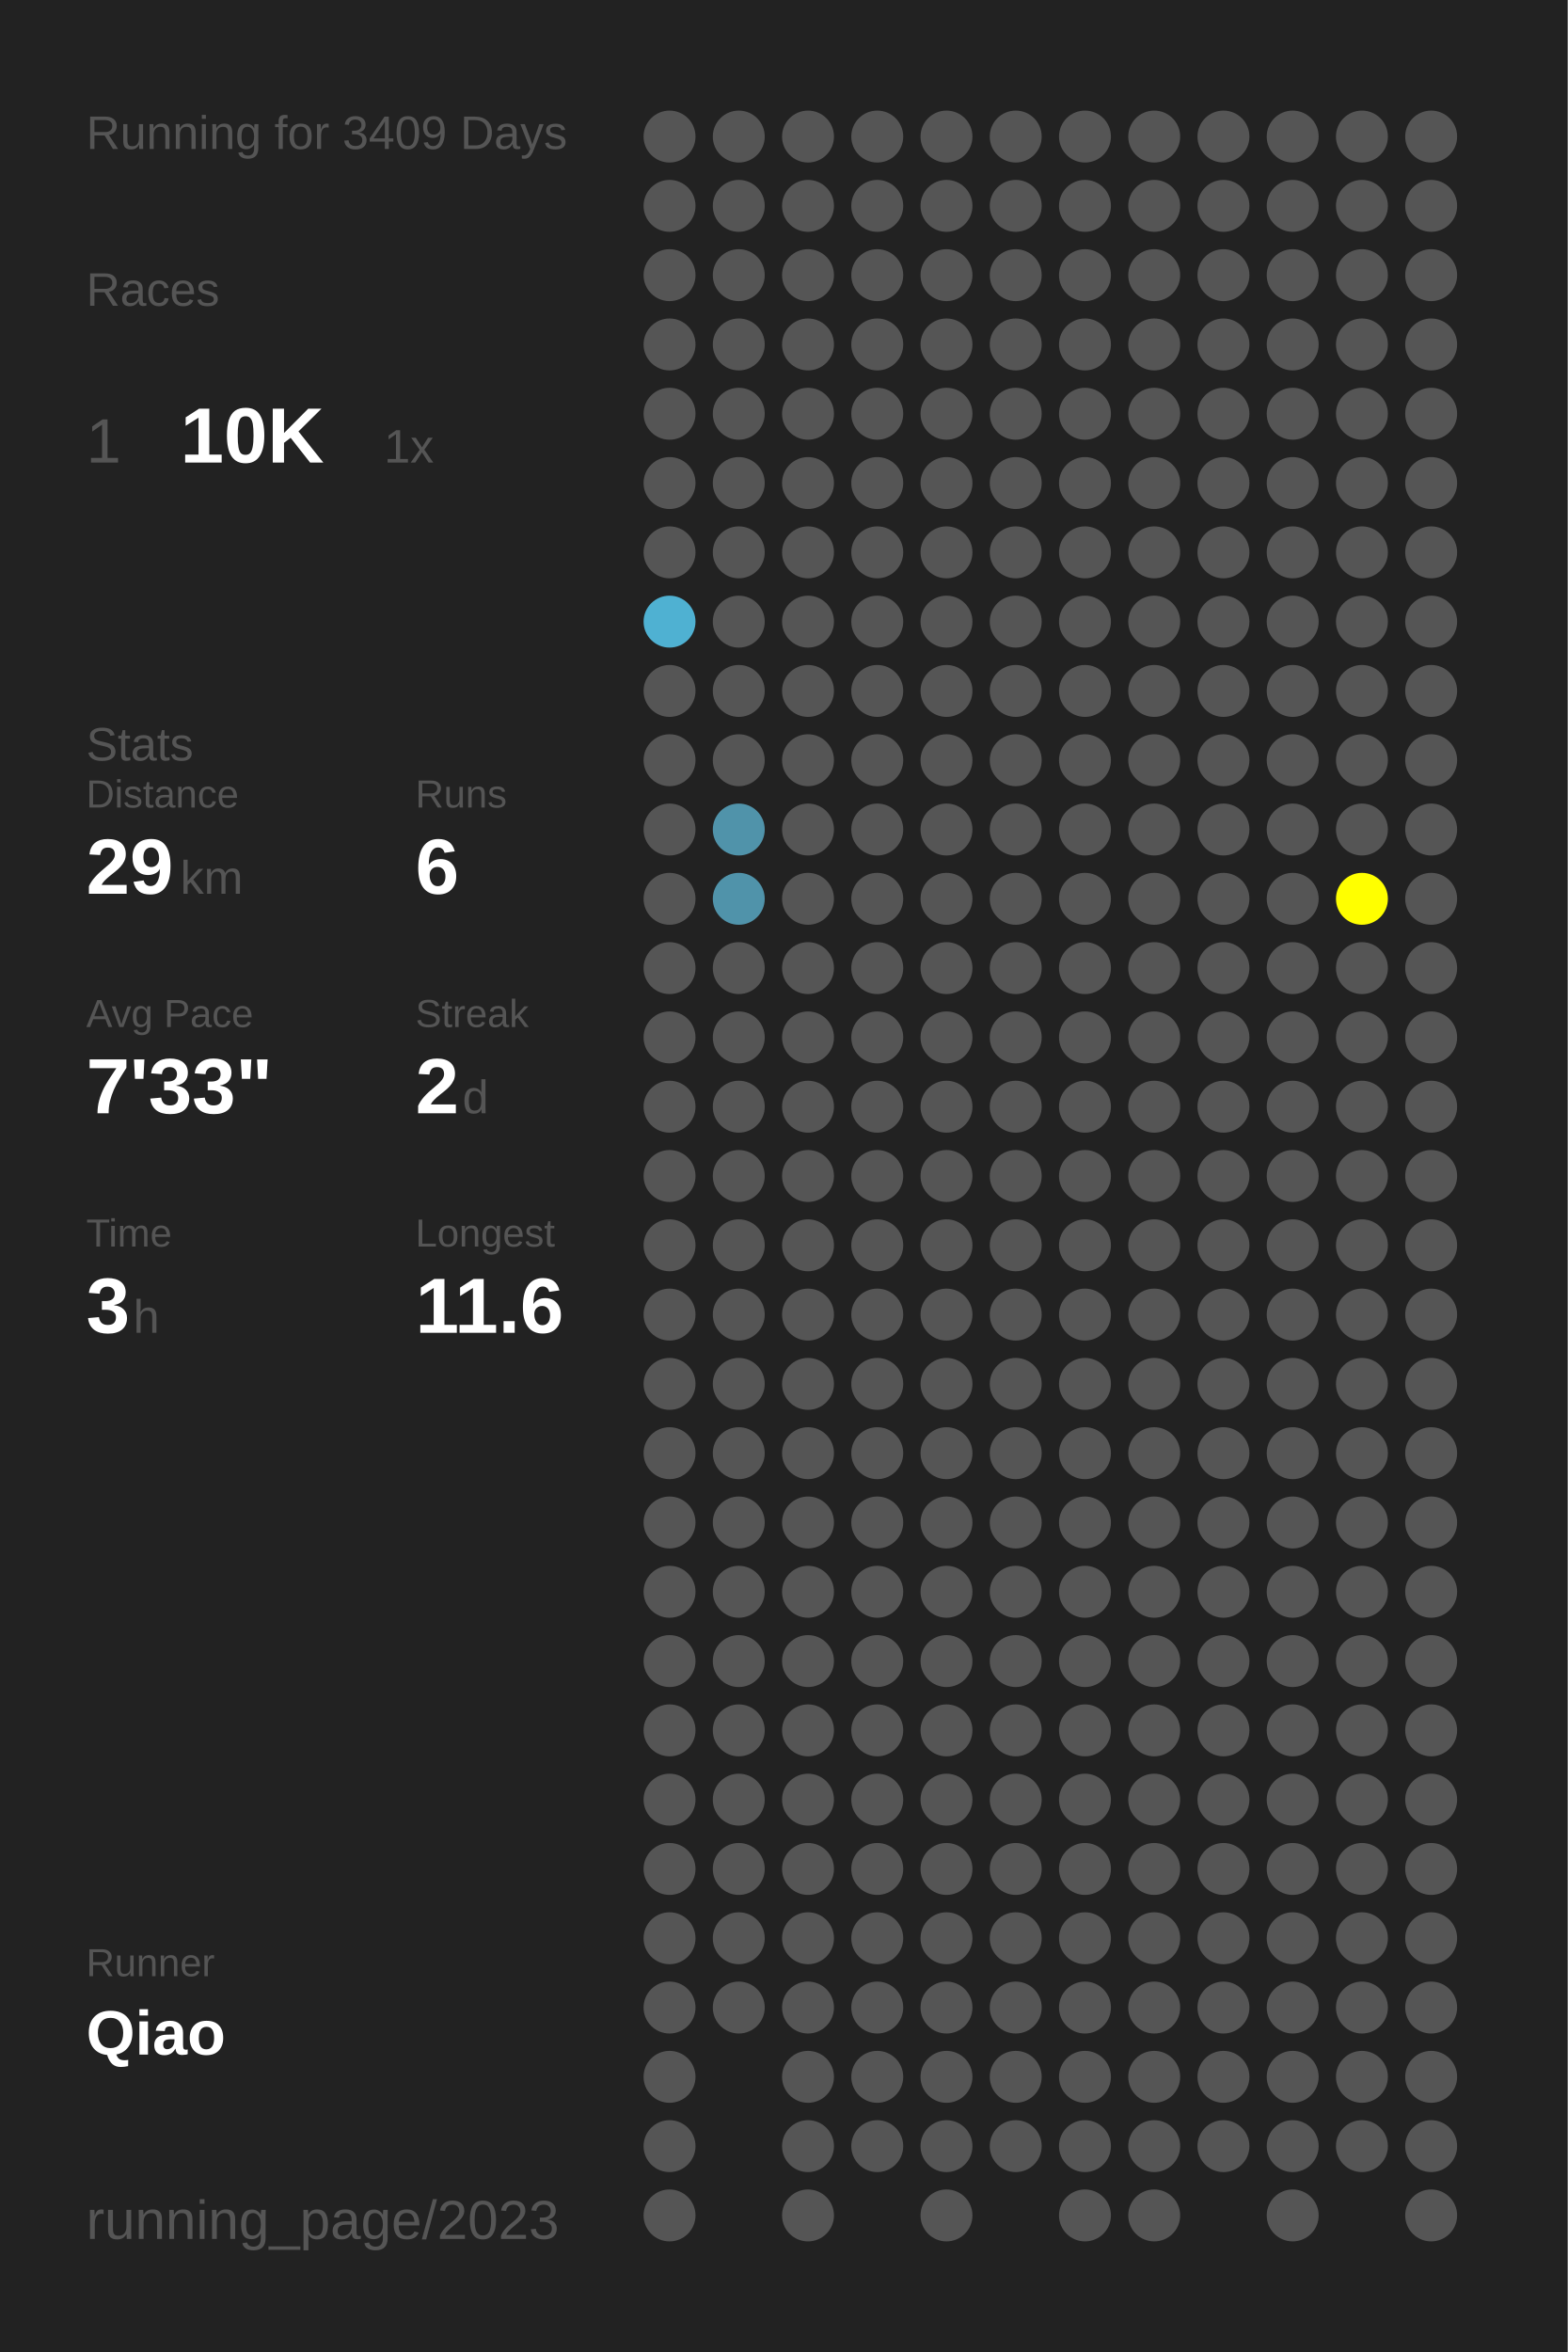
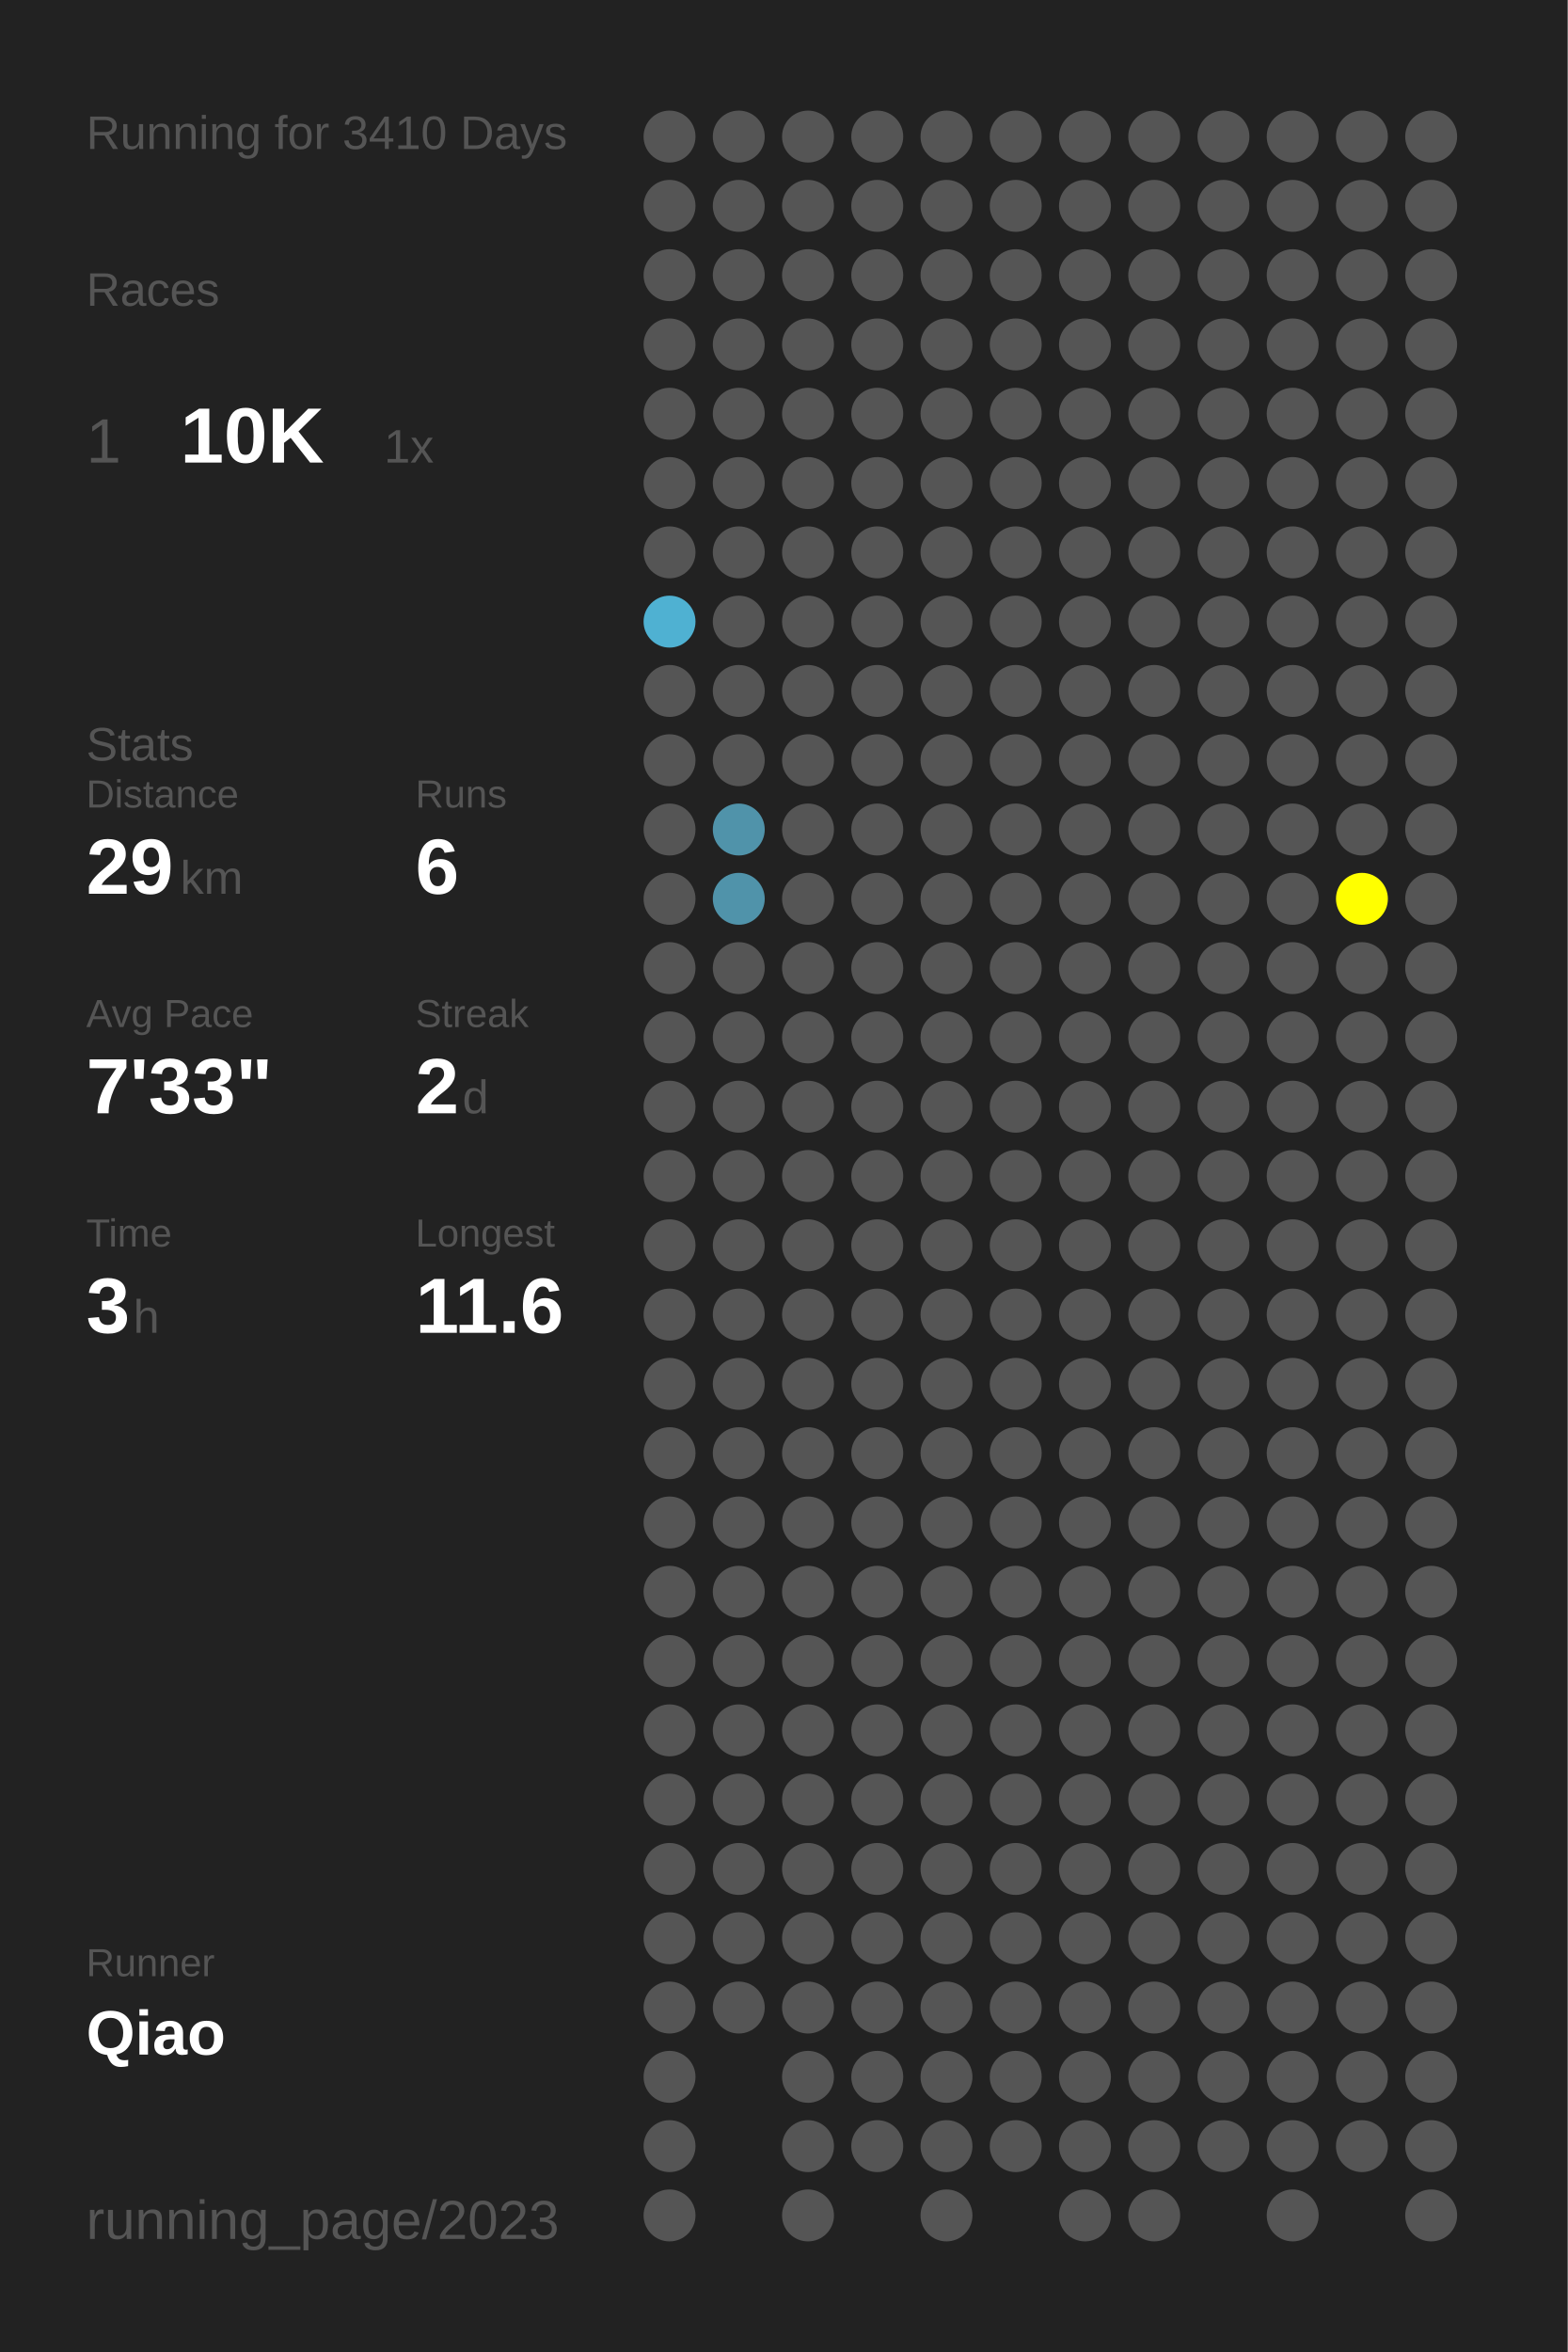
<svg xmlns="http://www.w3.org/2000/svg" baseProfile="full" height="300mm" version="1.1" viewBox="0,0,200,300" width="200mm">
  <defs />
  <rect fill="#222222" height="300" width="200" x="0" y="0" />
-   <text fill="#555555" style="font-size:6px; font-family:Arial;" x="11" y="19">Running for 3409 Days</text>
+   <text fill="#555555" style="font-size:6px; font-family:Arial;" x="11" y="19">Running for 3410 Days</text>
  <text fill="#555555" style="font-size:6px; font-family:Arial;" x="11" y="39">Races</text>
  <text fill="#555555" style="font-size:8px; font-family:Arial;" x="11" y="59">1</text>
  <text fill="#FFFFFF" style="font-size:10px; font-family:Arial; font-weight:bold;" x="23" y="59">10K</text>
  <text fill="#555555" style="font-size:6px; font-family:Arial;" x="49" y="59">1x</text>
  <text fill="#555555" style="font-size:6px; font-family:Arial;" x="11" y="97">Stats</text>
  <text fill="#555555" style="font-size:5px; font-family:Arial;" x="11" y="103">Distance</text>
  <text fill="#FFFFFF" style="font-size:10px; font-family:Arial; font-weight:bold;" x="11" y="114">29</text>
  <text fill="#555555" style="font-size:6px; font-family:Arial;" x="23" y="114">km</text>
  <text fill="#555555" style="font-size:5px; font-family:Arial;" x="53" y="103">Runs</text>
  <text fill="#FFFFFF" style="font-size:10px; font-family:Arial; font-weight:bold;" x="53" y="114">6</text>
  <text fill="#555555" style="font-size:5px; font-family:Arial;" x="11" y="131">Avg Pace</text>
  <text fill="#FFFFFF" style="font-size:10px; font-family:Arial; font-weight:bold;" x="11" y="142">7'33"</text>
  <text fill="#555555" style="font-size:5px; font-family:Arial;" x="53" y="131">Streak</text>
  <text fill="#FFFFFF" style="font-size:10px; font-family:Arial; font-weight:bold;" x="53" y="142">2</text>
  <text fill="#555555" style="font-size:6px; font-family:Arial;" x="59" y="142">d</text>
  <text fill="#555555" style="font-size:5px; font-family:Arial;" x="11" y="159">Time</text>
  <text fill="#FFFFFF" style="font-size:10px; font-family:Arial; font-weight:bold;" x="11" y="170">3</text>
  <text fill="#555555" style="font-size:6px; font-family:Arial;" x="17" y="170">h</text>
  <text fill="#555555" style="font-size:5px; font-family:Arial;" x="53" y="159">Longest</text>
  <text fill="#FFFFFF" style="font-size:10px; font-family:Arial; font-weight:bold;" x="53" y="170">11.6</text>
  <text fill="#555555" style="font-size:5px; font-family:Arial;" x="11" y="252.065">Runner</text>
  <text fill="#FFFFFF" style="font-size:8px; font-family:Arial; font-weight:bold;" x="11" y="262.065">Qiao</text>
  <text fill="#555555" style="font-size:7px; font-family:Arial;" x="11" y="285.581">running_page/2023</text>
  <circle cx="85.417" cy="17.419" fill="#555555" r="3.312" />
  <circle cx="85.417" cy="26.258" fill="#555555" r="3.312" />
  <circle cx="85.417" cy="35.097" fill="#555555" r="3.312" />
  <circle cx="85.417" cy="43.935" fill="#555555" r="3.312" />
  <circle cx="85.417" cy="52.774" fill="#555555" r="3.312" />
  <circle cx="85.417" cy="61.613" fill="#555555" r="3.312" />
  <circle cx="85.417" cy="70.452" fill="#555555" r="3.312" />
  <circle cx="85.417" cy="79.29" fill="#4fb1d2" r="3.312" />
  <circle cx="85.417" cy="88.129" fill="#555555" r="3.312" />
  <circle cx="85.417" cy="96.968" fill="#555555" r="3.312" />
  <circle cx="85.417" cy="105.806" fill="#555555" r="3.312" />
  <circle cx="85.417" cy="114.645" fill="#555555" r="3.312" />
  <circle cx="85.417" cy="123.484" fill="#555555" r="3.312" />
  <circle cx="85.417" cy="132.323" fill="#555555" r="3.312" />
  <circle cx="85.417" cy="141.161" fill="#555555" r="3.312" />
  <circle cx="85.417" cy="150" fill="#555555" r="3.312" />
  <circle cx="85.417" cy="158.839" fill="#555555" r="3.312" />
  <circle cx="85.417" cy="167.677" fill="#555555" r="3.312" />
  <circle cx="85.417" cy="176.516" fill="#555555" r="3.312" />
  <circle cx="85.417" cy="185.355" fill="#555555" r="3.312" />
  <circle cx="85.417" cy="194.194" fill="#555555" r="3.312" />
  <circle cx="85.417" cy="203.032" fill="#555555" r="3.312" />
  <circle cx="85.417" cy="211.871" fill="#555555" r="3.312" />
  <circle cx="85.417" cy="220.71" fill="#555555" r="3.312" />
  <circle cx="85.417" cy="229.548" fill="#555555" r="3.312" />
  <circle cx="85.417" cy="238.387" fill="#555555" r="3.312" />
  <circle cx="85.417" cy="247.226" fill="#555555" r="3.312" />
  <circle cx="85.417" cy="256.065" fill="#555555" r="3.312" />
  <circle cx="85.417" cy="264.903" fill="#555555" r="3.312" />
  <circle cx="85.417" cy="273.742" fill="#555555" r="3.312" />
  <circle cx="85.417" cy="282.581" fill="#555555" r="3.312" />
  <circle cx="94.25" cy="17.419" fill="#555555" r="3.312" />
  <circle cx="94.25" cy="26.258" fill="#555555" r="3.312" />
  <circle cx="94.25" cy="35.097" fill="#555555" r="3.312" />
  <circle cx="94.25" cy="43.935" fill="#555555" r="3.312" />
  <circle cx="94.25" cy="52.774" fill="#555555" r="3.312" />
  <circle cx="94.25" cy="61.613" fill="#555555" r="3.312" />
  <circle cx="94.25" cy="70.452" fill="#555555" r="3.312" />
  <circle cx="94.25" cy="79.29" fill="#555555" r="3.312" />
  <circle cx="94.25" cy="88.129" fill="#555555" r="3.312" />
  <circle cx="94.25" cy="96.968" fill="#555555" r="3.312" />
  <circle cx="94.25" cy="105.806" fill="#5093aa" r="3.312" />
  <circle cx="94.25" cy="114.645" fill="#5093aa" r="3.312" />
  <circle cx="94.25" cy="123.484" fill="#555555" r="3.312" />
  <circle cx="94.25" cy="132.323" fill="#555555" r="3.312" />
  <circle cx="94.25" cy="141.161" fill="#555555" r="3.312" />
  <circle cx="94.25" cy="150" fill="#555555" r="3.312" />
  <circle cx="94.25" cy="158.839" fill="#555555" r="3.312" />
  <circle cx="94.25" cy="167.677" fill="#555555" r="3.312" />
  <circle cx="94.25" cy="176.516" fill="#555555" r="3.312" />
  <circle cx="94.25" cy="185.355" fill="#555555" r="3.312" />
  <circle cx="94.25" cy="194.194" fill="#555555" r="3.312" />
  <circle cx="94.25" cy="203.032" fill="#555555" r="3.312" />
  <circle cx="94.25" cy="211.871" fill="#555555" r="3.312" />
  <circle cx="94.25" cy="220.71" fill="#555555" r="3.312" />
  <circle cx="94.25" cy="229.548" fill="#555555" r="3.312" />
  <circle cx="94.25" cy="238.387" fill="#555555" r="3.312" />
  <circle cx="94.25" cy="247.226" fill="#555555" r="3.312" />
  <circle cx="94.25" cy="256.065" fill="#555555" r="3.312" />
  <circle cx="103.083" cy="17.419" fill="#555555" r="3.312" />
  <circle cx="103.083" cy="26.258" fill="#555555" r="3.312" />
  <circle cx="103.083" cy="35.097" fill="#555555" r="3.312" />
  <circle cx="103.083" cy="43.935" fill="#555555" r="3.312" />
  <circle cx="103.083" cy="52.774" fill="#555555" r="3.312" />
  <circle cx="103.083" cy="61.613" fill="#555555" r="3.312" />
  <circle cx="103.083" cy="70.452" fill="#555555" r="3.312" />
  <circle cx="103.083" cy="79.29" fill="#555555" r="3.312" />
  <circle cx="103.083" cy="88.129" fill="#555555" r="3.312" />
  <circle cx="103.083" cy="96.968" fill="#555555" r="3.312" />
  <circle cx="103.083" cy="105.806" fill="#555555" r="3.312" />
  <circle cx="103.083" cy="114.645" fill="#555555" r="3.312" />
  <circle cx="103.083" cy="123.484" fill="#555555" r="3.312" />
  <circle cx="103.083" cy="132.323" fill="#555555" r="3.312" />
  <circle cx="103.083" cy="141.161" fill="#555555" r="3.312" />
  <circle cx="103.083" cy="150" fill="#555555" r="3.312" />
  <circle cx="103.083" cy="158.839" fill="#555555" r="3.312" />
  <circle cx="103.083" cy="167.677" fill="#555555" r="3.312" />
  <circle cx="103.083" cy="176.516" fill="#555555" r="3.312" />
  <circle cx="103.083" cy="185.355" fill="#555555" r="3.312" />
  <circle cx="103.083" cy="194.194" fill="#555555" r="3.312" />
  <circle cx="103.083" cy="203.032" fill="#555555" r="3.312" />
  <circle cx="103.083" cy="211.871" fill="#555555" r="3.312" />
  <circle cx="103.083" cy="220.71" fill="#555555" r="3.312" />
  <circle cx="103.083" cy="229.548" fill="#555555" r="3.312" />
  <circle cx="103.083" cy="238.387" fill="#555555" r="3.312" />
  <circle cx="103.083" cy="247.226" fill="#555555" r="3.312" />
  <circle cx="103.083" cy="256.065" fill="#555555" r="3.312" />
  <circle cx="103.083" cy="264.903" fill="#555555" r="3.312" />
  <circle cx="103.083" cy="273.742" fill="#555555" r="3.312" />
  <circle cx="103.083" cy="282.581" fill="#555555" r="3.312" />
  <circle cx="111.917" cy="17.419" fill="#555555" r="3.312" />
  <circle cx="111.917" cy="26.258" fill="#555555" r="3.312" />
  <circle cx="111.917" cy="35.097" fill="#555555" r="3.312" />
  <circle cx="111.917" cy="43.935" fill="#555555" r="3.312" />
  <circle cx="111.917" cy="52.774" fill="#555555" r="3.312" />
  <circle cx="111.917" cy="61.613" fill="#555555" r="3.312" />
  <circle cx="111.917" cy="70.452" fill="#555555" r="3.312" />
  <circle cx="111.917" cy="79.29" fill="#555555" r="3.312" />
  <circle cx="111.917" cy="88.129" fill="#555555" r="3.312" />
  <circle cx="111.917" cy="96.968" fill="#555555" r="3.312" />
  <circle cx="111.917" cy="105.806" fill="#555555" r="3.312" />
  <circle cx="111.917" cy="114.645" fill="#555555" r="3.312" />
  <circle cx="111.917" cy="123.484" fill="#555555" r="3.312" />
  <circle cx="111.917" cy="132.323" fill="#555555" r="3.312" />
  <circle cx="111.917" cy="141.161" fill="#555555" r="3.312" />
  <circle cx="111.917" cy="150" fill="#555555" r="3.312" />
  <circle cx="111.917" cy="158.839" fill="#555555" r="3.312" />
  <circle cx="111.917" cy="167.677" fill="#555555" r="3.312" />
  <circle cx="111.917" cy="176.516" fill="#555555" r="3.312" />
  <circle cx="111.917" cy="185.355" fill="#555555" r="3.312" />
  <circle cx="111.917" cy="194.194" fill="#555555" r="3.312" />
  <circle cx="111.917" cy="203.032" fill="#555555" r="3.312" />
  <circle cx="111.917" cy="211.871" fill="#555555" r="3.312" />
  <circle cx="111.917" cy="220.71" fill="#555555" r="3.312" />
  <circle cx="111.917" cy="229.548" fill="#555555" r="3.312" />
  <circle cx="111.917" cy="238.387" fill="#555555" r="3.312" />
  <circle cx="111.917" cy="247.226" fill="#555555" r="3.312" />
  <circle cx="111.917" cy="256.065" fill="#555555" r="3.312" />
  <circle cx="111.917" cy="264.903" fill="#555555" r="3.312" />
  <circle cx="111.917" cy="273.742" fill="#555555" r="3.312" />
  <circle cx="120.75" cy="17.419" fill="#555555" r="3.312" />
  <circle cx="120.75" cy="26.258" fill="#555555" r="3.312" />
  <circle cx="120.75" cy="35.097" fill="#555555" r="3.312" />
  <circle cx="120.75" cy="43.935" fill="#555555" r="3.312" />
  <circle cx="120.75" cy="52.774" fill="#555555" r="3.312" />
  <circle cx="120.75" cy="61.613" fill="#555555" r="3.312" />
  <circle cx="120.75" cy="70.452" fill="#555555" r="3.312" />
  <circle cx="120.75" cy="79.29" fill="#555555" r="3.312" />
  <circle cx="120.75" cy="88.129" fill="#555555" r="3.312" />
  <circle cx="120.75" cy="96.968" fill="#555555" r="3.312" />
  <circle cx="120.75" cy="105.806" fill="#555555" r="3.312" />
  <circle cx="120.75" cy="114.645" fill="#555555" r="3.312" />
  <circle cx="120.75" cy="123.484" fill="#555555" r="3.312" />
  <circle cx="120.75" cy="132.323" fill="#555555" r="3.312" />
  <circle cx="120.75" cy="141.161" fill="#555555" r="3.312" />
  <circle cx="120.75" cy="150" fill="#555555" r="3.312" />
  <circle cx="120.75" cy="158.839" fill="#555555" r="3.312" />
  <circle cx="120.75" cy="167.677" fill="#555555" r="3.312" />
  <circle cx="120.75" cy="176.516" fill="#555555" r="3.312" />
  <circle cx="120.75" cy="185.355" fill="#555555" r="3.312" />
  <circle cx="120.75" cy="194.194" fill="#555555" r="3.312" />
  <circle cx="120.75" cy="203.032" fill="#555555" r="3.312" />
  <circle cx="120.75" cy="211.871" fill="#555555" r="3.312" />
  <circle cx="120.75" cy="220.71" fill="#555555" r="3.312" />
  <circle cx="120.75" cy="229.548" fill="#555555" r="3.312" />
  <circle cx="120.75" cy="238.387" fill="#555555" r="3.312" />
  <circle cx="120.75" cy="247.226" fill="#555555" r="3.312" />
  <circle cx="120.75" cy="256.065" fill="#555555" r="3.312" />
  <circle cx="120.75" cy="264.903" fill="#555555" r="3.312" />
  <circle cx="120.75" cy="273.742" fill="#555555" r="3.312" />
  <circle cx="120.75" cy="282.581" fill="#555555" r="3.312" />
  <circle cx="129.583" cy="17.419" fill="#555555" r="3.312" />
  <circle cx="129.583" cy="26.258" fill="#555555" r="3.312" />
  <circle cx="129.583" cy="35.097" fill="#555555" r="3.312" />
  <circle cx="129.583" cy="43.935" fill="#555555" r="3.312" />
  <circle cx="129.583" cy="52.774" fill="#555555" r="3.312" />
  <circle cx="129.583" cy="61.613" fill="#555555" r="3.312" />
  <circle cx="129.583" cy="70.452" fill="#555555" r="3.312" />
  <circle cx="129.583" cy="79.29" fill="#555555" r="3.312" />
  <circle cx="129.583" cy="88.129" fill="#555555" r="3.312" />
  <circle cx="129.583" cy="96.968" fill="#555555" r="3.312" />
  <circle cx="129.583" cy="105.806" fill="#555555" r="3.312" />
  <circle cx="129.583" cy="114.645" fill="#555555" r="3.312" />
  <circle cx="129.583" cy="123.484" fill="#555555" r="3.312" />
  <circle cx="129.583" cy="132.323" fill="#555555" r="3.312" />
  <circle cx="129.583" cy="141.161" fill="#555555" r="3.312" />
  <circle cx="129.583" cy="150" fill="#555555" r="3.312" />
  <circle cx="129.583" cy="158.839" fill="#555555" r="3.312" />
  <circle cx="129.583" cy="167.677" fill="#555555" r="3.312" />
  <circle cx="129.583" cy="176.516" fill="#555555" r="3.312" />
  <circle cx="129.583" cy="185.355" fill="#555555" r="3.312" />
  <circle cx="129.583" cy="194.194" fill="#555555" r="3.312" />
  <circle cx="129.583" cy="203.032" fill="#555555" r="3.312" />
  <circle cx="129.583" cy="211.871" fill="#555555" r="3.312" />
  <circle cx="129.583" cy="220.71" fill="#555555" r="3.312" />
  <circle cx="129.583" cy="229.548" fill="#555555" r="3.312" />
  <circle cx="129.583" cy="238.387" fill="#555555" r="3.312" />
  <circle cx="129.583" cy="247.226" fill="#555555" r="3.312" />
  <circle cx="129.583" cy="256.065" fill="#555555" r="3.312" />
  <circle cx="129.583" cy="264.903" fill="#555555" r="3.312" />
  <circle cx="129.583" cy="273.742" fill="#555555" r="3.312" />
  <circle cx="138.417" cy="17.419" fill="#555555" r="3.312" />
  <circle cx="138.417" cy="26.258" fill="#555555" r="3.312" />
  <circle cx="138.417" cy="35.097" fill="#555555" r="3.312" />
  <circle cx="138.417" cy="43.935" fill="#555555" r="3.312" />
  <circle cx="138.417" cy="52.774" fill="#555555" r="3.312" />
  <circle cx="138.417" cy="61.613" fill="#555555" r="3.312" />
  <circle cx="138.417" cy="70.452" fill="#555555" r="3.312" />
  <circle cx="138.417" cy="79.29" fill="#555555" r="3.312" />
  <circle cx="138.417" cy="88.129" fill="#555555" r="3.312" />
  <circle cx="138.417" cy="96.968" fill="#555555" r="3.312" />
  <circle cx="138.417" cy="105.806" fill="#555555" r="3.312" />
  <circle cx="138.417" cy="114.645" fill="#555555" r="3.312" />
  <circle cx="138.417" cy="123.484" fill="#555555" r="3.312" />
  <circle cx="138.417" cy="132.323" fill="#555555" r="3.312" />
  <circle cx="138.417" cy="141.161" fill="#555555" r="3.312" />
  <circle cx="138.417" cy="150" fill="#555555" r="3.312" />
  <circle cx="138.417" cy="158.839" fill="#555555" r="3.312" />
  <circle cx="138.417" cy="167.677" fill="#555555" r="3.312" />
  <circle cx="138.417" cy="176.516" fill="#555555" r="3.312" />
  <circle cx="138.417" cy="185.355" fill="#555555" r="3.312" />
  <circle cx="138.417" cy="194.194" fill="#555555" r="3.312" />
  <circle cx="138.417" cy="203.032" fill="#555555" r="3.312" />
  <circle cx="138.417" cy="211.871" fill="#555555" r="3.312" />
  <circle cx="138.417" cy="220.71" fill="#555555" r="3.312" />
  <circle cx="138.417" cy="229.548" fill="#555555" r="3.312" />
  <circle cx="138.417" cy="238.387" fill="#555555" r="3.312" />
  <circle cx="138.417" cy="247.226" fill="#555555" r="3.312" />
  <circle cx="138.417" cy="256.065" fill="#555555" r="3.312" />
  <circle cx="138.417" cy="264.903" fill="#555555" r="3.312" />
  <circle cx="138.417" cy="273.742" fill="#555555" r="3.312" />
  <circle cx="138.417" cy="282.581" fill="#555555" r="3.312" />
  <circle cx="147.25" cy="17.419" fill="#555555" r="3.312" />
  <circle cx="147.25" cy="26.258" fill="#555555" r="3.312" />
  <circle cx="147.25" cy="35.097" fill="#555555" r="3.312" />
  <circle cx="147.25" cy="43.935" fill="#555555" r="3.312" />
  <circle cx="147.25" cy="52.774" fill="#555555" r="3.312" />
  <circle cx="147.25" cy="61.613" fill="#555555" r="3.312" />
  <circle cx="147.25" cy="70.452" fill="#555555" r="3.312" />
  <circle cx="147.25" cy="79.29" fill="#555555" r="3.312" />
  <circle cx="147.25" cy="88.129" fill="#555555" r="3.312" />
  <circle cx="147.25" cy="96.968" fill="#555555" r="3.312" />
  <circle cx="147.25" cy="105.806" fill="#555555" r="3.312" />
  <circle cx="147.25" cy="114.645" fill="#555555" r="3.312" />
  <circle cx="147.25" cy="123.484" fill="#555555" r="3.312" />
  <circle cx="147.25" cy="132.323" fill="#555555" r="3.312" />
  <circle cx="147.25" cy="141.161" fill="#555555" r="3.312" />
  <circle cx="147.25" cy="150" fill="#555555" r="3.312" />
  <circle cx="147.25" cy="158.839" fill="#555555" r="3.312" />
  <circle cx="147.25" cy="167.677" fill="#555555" r="3.312" />
  <circle cx="147.25" cy="176.516" fill="#555555" r="3.312" />
  <circle cx="147.25" cy="185.355" fill="#555555" r="3.312" />
  <circle cx="147.25" cy="194.194" fill="#555555" r="3.312" />
  <circle cx="147.25" cy="203.032" fill="#555555" r="3.312" />
  <circle cx="147.25" cy="211.871" fill="#555555" r="3.312" />
  <circle cx="147.25" cy="220.71" fill="#555555" r="3.312" />
  <circle cx="147.25" cy="229.548" fill="#555555" r="3.312" />
  <circle cx="147.25" cy="238.387" fill="#555555" r="3.312" />
  <circle cx="147.25" cy="247.226" fill="#555555" r="3.312" />
  <circle cx="147.25" cy="256.065" fill="#555555" r="3.312" />
  <circle cx="147.25" cy="264.903" fill="#555555" r="3.312" />
  <circle cx="147.25" cy="273.742" fill="#555555" r="3.312" />
  <circle cx="147.25" cy="282.581" fill="#555555" r="3.312" />
  <circle cx="156.083" cy="17.419" fill="#555555" r="3.312" />
  <circle cx="156.083" cy="26.258" fill="#555555" r="3.312" />
  <circle cx="156.083" cy="35.097" fill="#555555" r="3.312" />
  <circle cx="156.083" cy="43.935" fill="#555555" r="3.312" />
  <circle cx="156.083" cy="52.774" fill="#555555" r="3.312" />
  <circle cx="156.083" cy="61.613" fill="#555555" r="3.312" />
  <circle cx="156.083" cy="70.452" fill="#555555" r="3.312" />
  <circle cx="156.083" cy="79.29" fill="#555555" r="3.312" />
  <circle cx="156.083" cy="88.129" fill="#555555" r="3.312" />
  <circle cx="156.083" cy="96.968" fill="#555555" r="3.312" />
  <circle cx="156.083" cy="105.806" fill="#555555" r="3.312" />
  <circle cx="156.083" cy="114.645" fill="#555555" r="3.312" />
  <circle cx="156.083" cy="123.484" fill="#555555" r="3.312" />
  <circle cx="156.083" cy="132.323" fill="#555555" r="3.312" />
  <circle cx="156.083" cy="141.161" fill="#555555" r="3.312" />
  <circle cx="156.083" cy="150" fill="#555555" r="3.312" />
  <circle cx="156.083" cy="158.839" fill="#555555" r="3.312" />
  <circle cx="156.083" cy="167.677" fill="#555555" r="3.312" />
  <circle cx="156.083" cy="176.516" fill="#555555" r="3.312" />
  <circle cx="156.083" cy="185.355" fill="#555555" r="3.312" />
  <circle cx="156.083" cy="194.194" fill="#555555" r="3.312" />
  <circle cx="156.083" cy="203.032" fill="#555555" r="3.312" />
  <circle cx="156.083" cy="211.871" fill="#555555" r="3.312" />
  <circle cx="156.083" cy="220.71" fill="#555555" r="3.312" />
  <circle cx="156.083" cy="229.548" fill="#555555" r="3.312" />
  <circle cx="156.083" cy="238.387" fill="#555555" r="3.312" />
  <circle cx="156.083" cy="247.226" fill="#555555" r="3.312" />
  <circle cx="156.083" cy="256.065" fill="#555555" r="3.312" />
  <circle cx="156.083" cy="264.903" fill="#555555" r="3.312" />
  <circle cx="156.083" cy="273.742" fill="#555555" r="3.312" />
  <circle cx="164.917" cy="17.419" fill="#555555" r="3.312" />
  <circle cx="164.917" cy="26.258" fill="#555555" r="3.312" />
  <circle cx="164.917" cy="35.097" fill="#555555" r="3.312" />
  <circle cx="164.917" cy="43.935" fill="#555555" r="3.312" />
  <circle cx="164.917" cy="52.774" fill="#555555" r="3.312" />
  <circle cx="164.917" cy="61.613" fill="#555555" r="3.312" />
  <circle cx="164.917" cy="70.452" fill="#555555" r="3.312" />
  <circle cx="164.917" cy="79.29" fill="#555555" r="3.312" />
  <circle cx="164.917" cy="88.129" fill="#555555" r="3.312" />
  <circle cx="164.917" cy="96.968" fill="#555555" r="3.312" />
  <circle cx="164.917" cy="105.806" fill="#555555" r="3.312" />
  <circle cx="164.917" cy="114.645" fill="#555555" r="3.312" />
  <circle cx="164.917" cy="123.484" fill="#555555" r="3.312" />
  <circle cx="164.917" cy="132.323" fill="#555555" r="3.312" />
  <circle cx="164.917" cy="141.161" fill="#555555" r="3.312" />
  <circle cx="164.917" cy="150" fill="#555555" r="3.312" />
  <circle cx="164.917" cy="158.839" fill="#555555" r="3.312" />
  <circle cx="164.917" cy="167.677" fill="#555555" r="3.312" />
  <circle cx="164.917" cy="176.516" fill="#555555" r="3.312" />
  <circle cx="164.917" cy="185.355" fill="#555555" r="3.312" />
  <circle cx="164.917" cy="194.194" fill="#555555" r="3.312" />
  <circle cx="164.917" cy="203.032" fill="#555555" r="3.312" />
  <circle cx="164.917" cy="211.871" fill="#555555" r="3.312" />
  <circle cx="164.917" cy="220.71" fill="#555555" r="3.312" />
  <circle cx="164.917" cy="229.548" fill="#555555" r="3.312" />
  <circle cx="164.917" cy="238.387" fill="#555555" r="3.312" />
  <circle cx="164.917" cy="247.226" fill="#555555" r="3.312" />
  <circle cx="164.917" cy="256.065" fill="#555555" r="3.312" />
  <circle cx="164.917" cy="264.903" fill="#555555" r="3.312" />
  <circle cx="164.917" cy="273.742" fill="#555555" r="3.312" />
  <circle cx="164.917" cy="282.581" fill="#555555" r="3.312" />
  <circle cx="173.75" cy="17.419" fill="#555555" r="3.312" />
  <circle cx="173.75" cy="26.258" fill="#555555" r="3.312" />
  <circle cx="173.75" cy="35.097" fill="#555555" r="3.312" />
  <circle cx="173.75" cy="43.935" fill="#555555" r="3.312" />
  <circle cx="173.75" cy="52.774" fill="#555555" r="3.312" />
  <circle cx="173.75" cy="61.613" fill="#555555" r="3.312" />
  <circle cx="173.75" cy="70.452" fill="#555555" r="3.312" />
  <circle cx="173.75" cy="79.29" fill="#555555" r="3.312" />
  <circle cx="173.75" cy="88.129" fill="#555555" r="3.312" />
  <circle cx="173.75" cy="96.968" fill="#555555" r="3.312" />
  <circle cx="173.75" cy="105.806" fill="#555555" r="3.312" />
  <circle cx="173.75" cy="114.645" fill="#FFFF00" r="3.312" />
  <circle cx="173.75" cy="123.484" fill="#555555" r="3.312" />
  <circle cx="173.75" cy="132.323" fill="#555555" r="3.312" />
  <circle cx="173.75" cy="141.161" fill="#555555" r="3.312" />
  <circle cx="173.75" cy="150" fill="#555555" r="3.312" />
  <circle cx="173.75" cy="158.839" fill="#555555" r="3.312" />
  <circle cx="173.75" cy="167.677" fill="#555555" r="3.312" />
  <circle cx="173.75" cy="176.516" fill="#555555" r="3.312" />
  <circle cx="173.75" cy="185.355" fill="#555555" r="3.312" />
  <circle cx="173.75" cy="194.194" fill="#555555" r="3.312" />
  <circle cx="173.75" cy="203.032" fill="#555555" r="3.312" />
  <circle cx="173.75" cy="211.871" fill="#555555" r="3.312" />
  <circle cx="173.75" cy="220.71" fill="#555555" r="3.312" />
  <circle cx="173.75" cy="229.548" fill="#555555" r="3.312" />
  <circle cx="173.75" cy="238.387" fill="#555555" r="3.312" />
  <circle cx="173.75" cy="247.226" fill="#555555" r="3.312" />
  <circle cx="173.75" cy="256.065" fill="#555555" r="3.312" />
  <circle cx="173.75" cy="264.903" fill="#555555" r="3.312" />
  <circle cx="173.75" cy="273.742" fill="#555555" r="3.312" />
  <circle cx="182.583" cy="17.419" fill="#555555" r="3.312" />
  <circle cx="182.583" cy="26.258" fill="#555555" r="3.312" />
  <circle cx="182.583" cy="35.097" fill="#555555" r="3.312" />
  <circle cx="182.583" cy="43.935" fill="#555555" r="3.312" />
  <circle cx="182.583" cy="52.774" fill="#555555" r="3.312" />
  <circle cx="182.583" cy="61.613" fill="#555555" r="3.312" />
  <circle cx="182.583" cy="70.452" fill="#555555" r="3.312" />
  <circle cx="182.583" cy="79.29" fill="#555555" r="3.312" />
  <circle cx="182.583" cy="88.129" fill="#555555" r="3.312" />
  <circle cx="182.583" cy="96.968" fill="#555555" r="3.312" />
  <circle cx="182.583" cy="105.806" fill="#555555" r="3.312" />
  <circle cx="182.583" cy="114.645" fill="#555555" r="3.312" />
  <circle cx="182.583" cy="123.484" fill="#555555" r="3.312" />
  <circle cx="182.583" cy="132.323" fill="#555555" r="3.312" />
  <circle cx="182.583" cy="141.161" fill="#555555" r="3.312" />
  <circle cx="182.583" cy="150" fill="#555555" r="3.312" />
  <circle cx="182.583" cy="158.839" fill="#555555" r="3.312" />
  <circle cx="182.583" cy="167.677" fill="#555555" r="3.312" />
  <circle cx="182.583" cy="176.516" fill="#555555" r="3.312" />
  <circle cx="182.583" cy="185.355" fill="#555555" r="3.312" />
  <circle cx="182.583" cy="194.194" fill="#555555" r="3.312" />
  <circle cx="182.583" cy="203.032" fill="#555555" r="3.312" />
  <circle cx="182.583" cy="211.871" fill="#555555" r="3.312" />
  <circle cx="182.583" cy="220.71" fill="#555555" r="3.312" />
  <circle cx="182.583" cy="229.548" fill="#555555" r="3.312" />
  <circle cx="182.583" cy="238.387" fill="#555555" r="3.312" />
  <circle cx="182.583" cy="247.226" fill="#555555" r="3.312" />
  <circle cx="182.583" cy="256.065" fill="#555555" r="3.312" />
  <circle cx="182.583" cy="264.903" fill="#555555" r="3.312" />
  <circle cx="182.583" cy="273.742" fill="#555555" r="3.312" />
  <circle cx="182.583" cy="282.581" fill="#555555" r="3.312" />
</svg>
